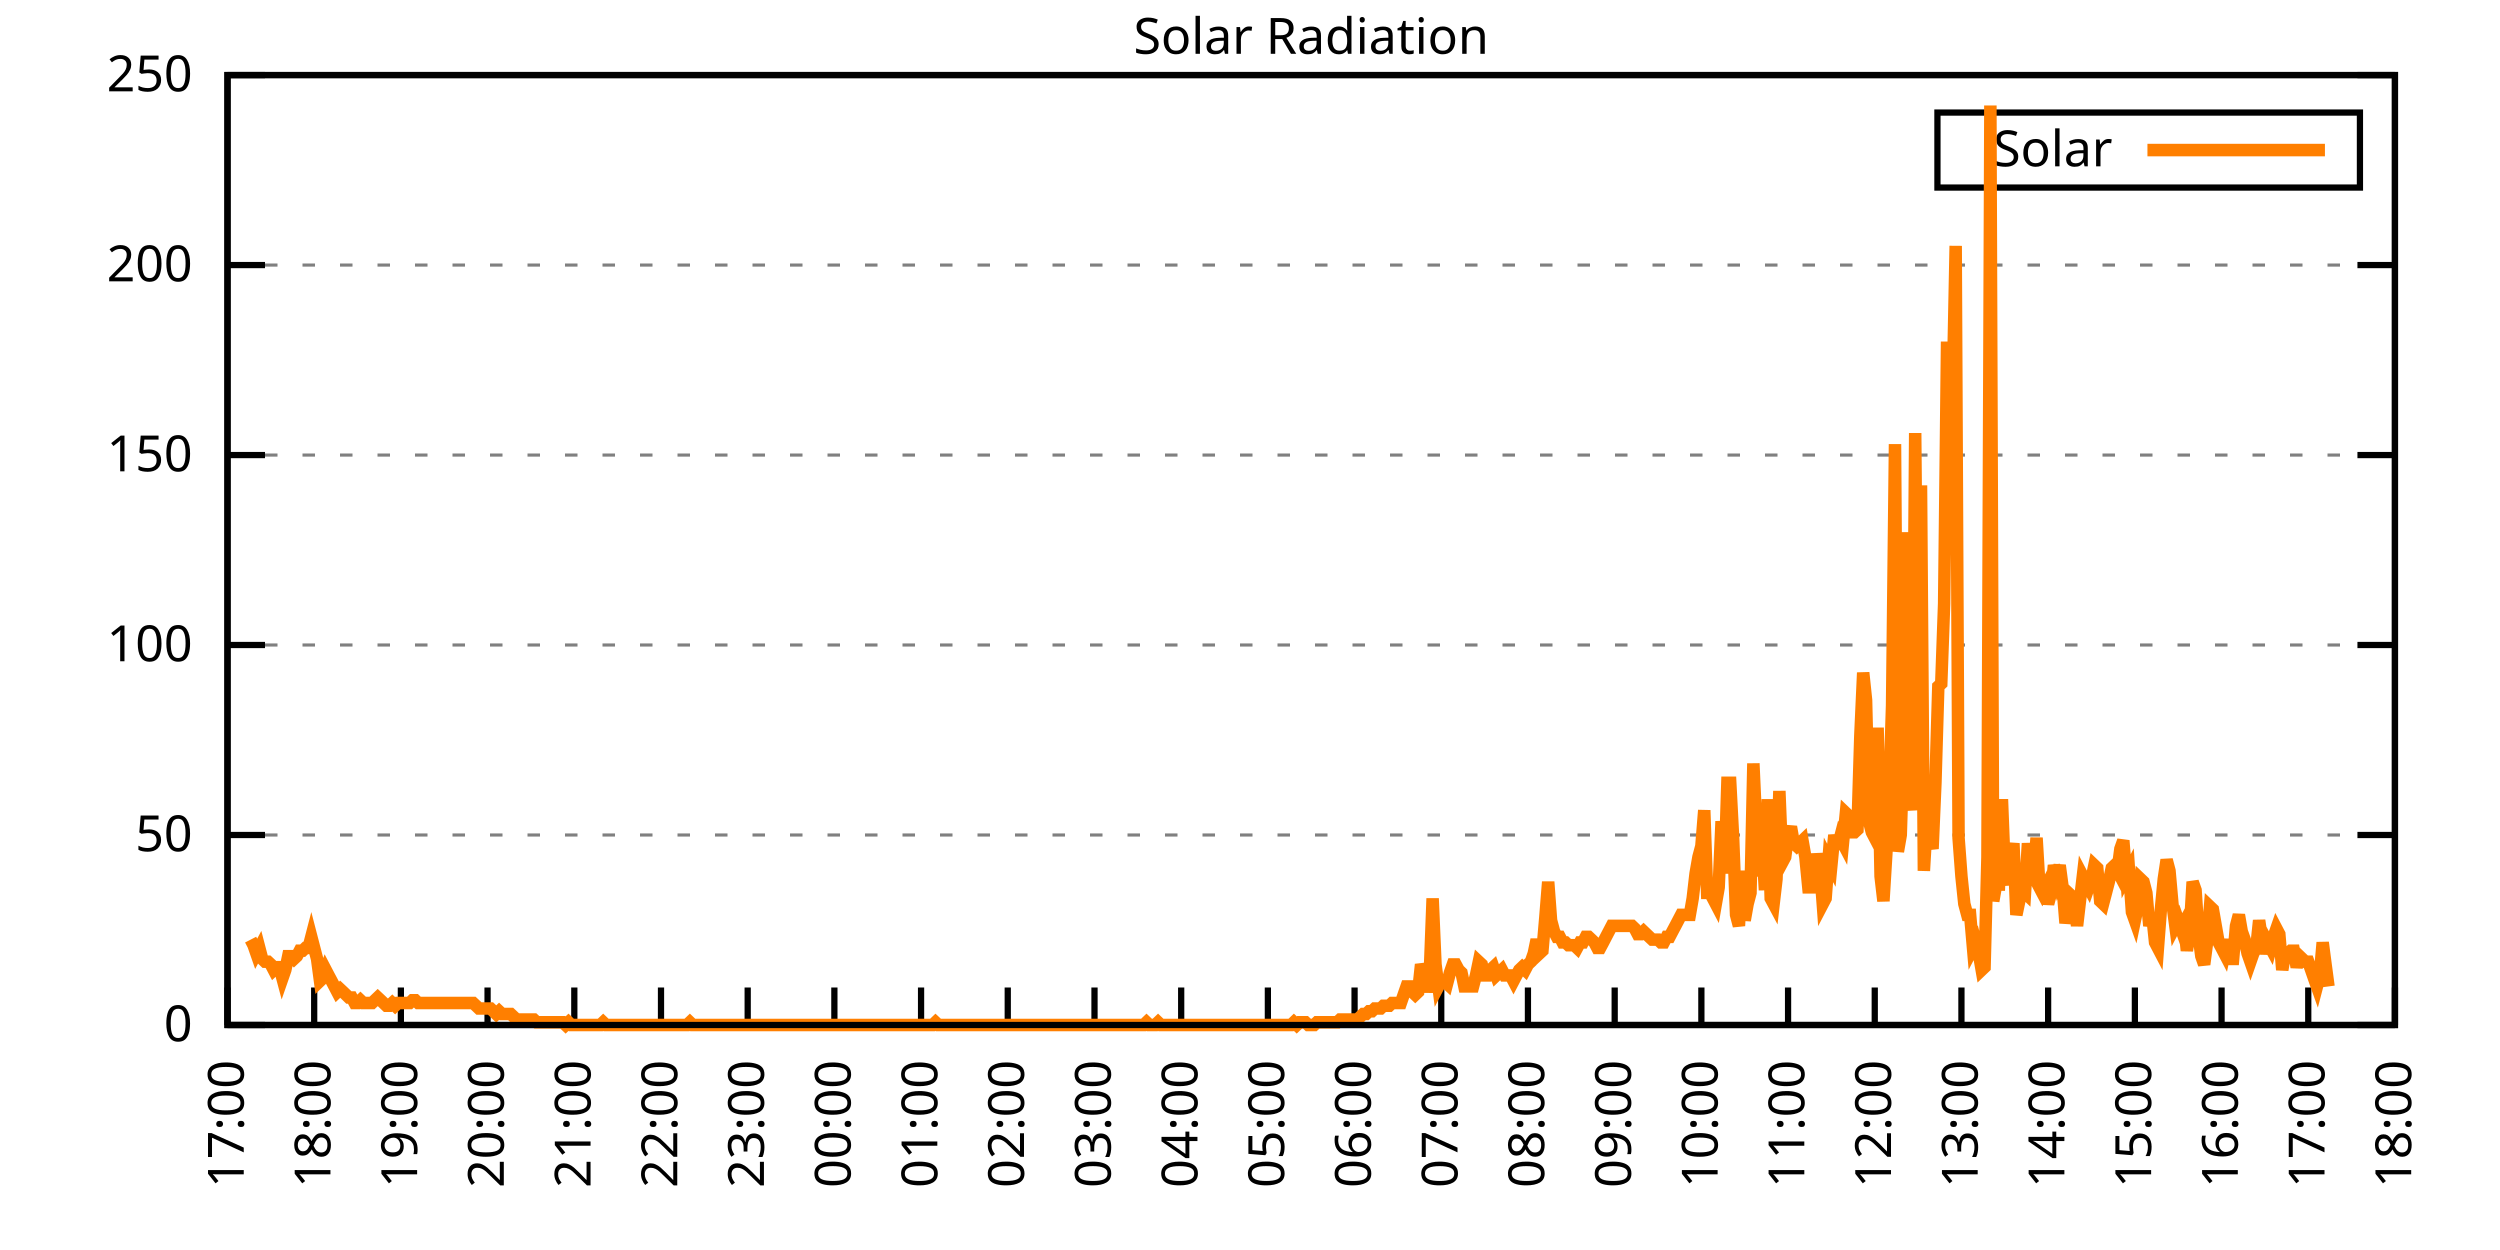
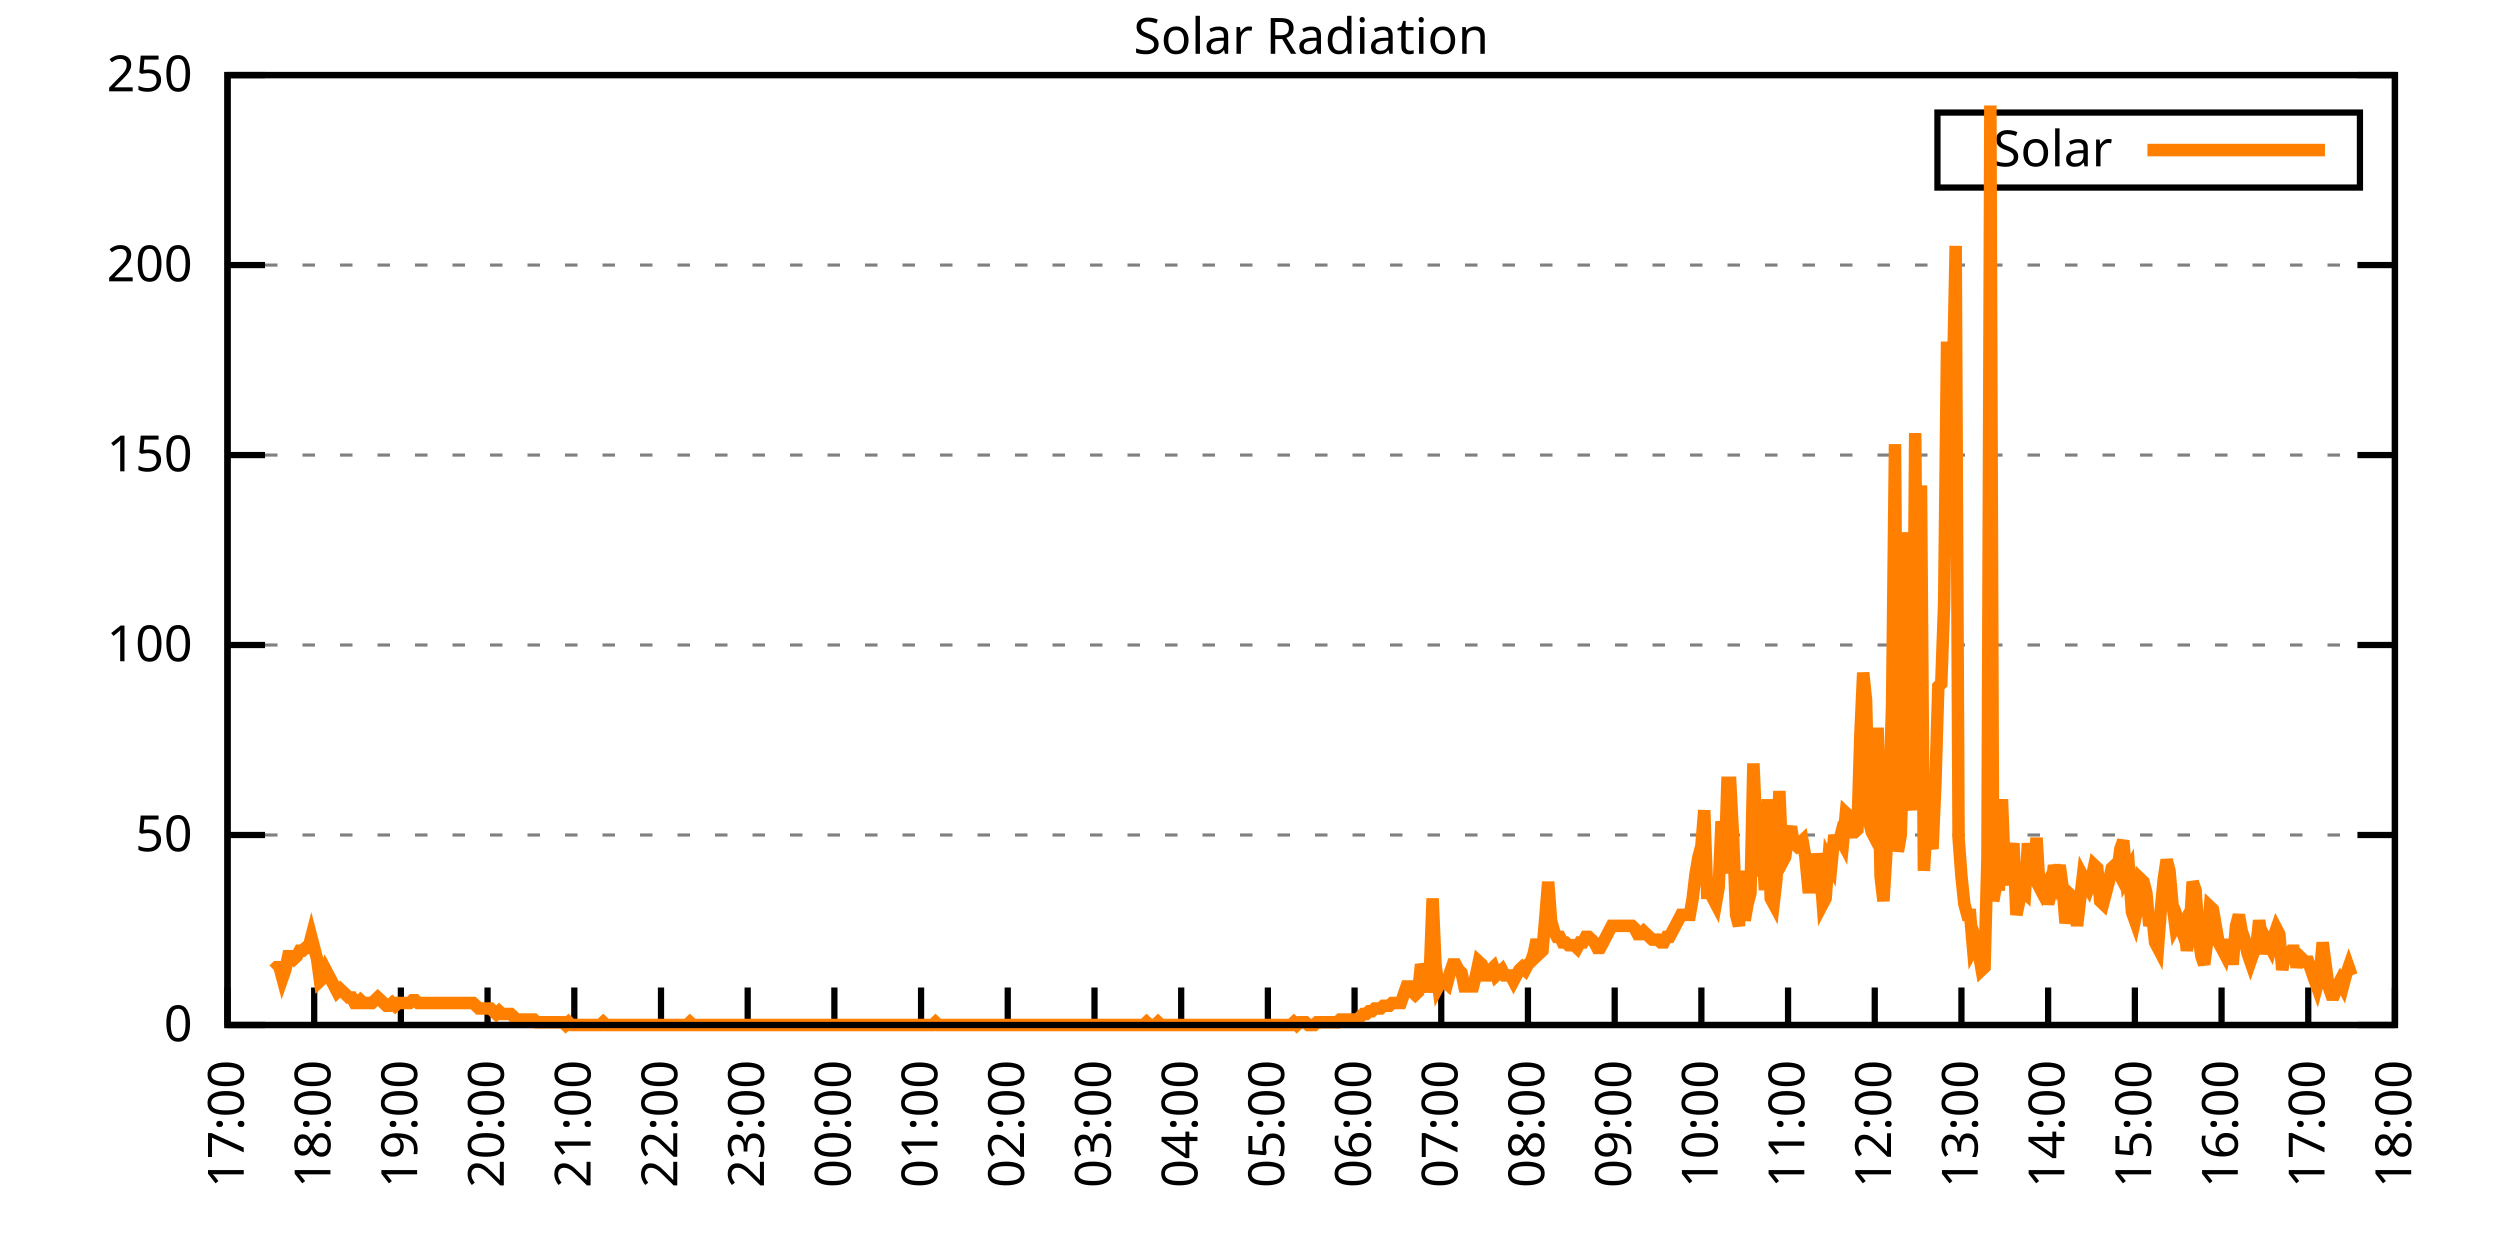
<svg xmlns="http://www.w3.org/2000/svg" xmlns:xlink="http://www.w3.org/1999/xlink" width="400" height="200" viewBox="0 0 400 200">
  <g id="gnuplot_canvas">
    <rect x="0" y="0" width="400" height="200" fill="none" />
    <defs>
      <circle id="gpDot" r="0.5" stroke-width="0.5" stroke="currentColor" />
      <path id="gpPt0" stroke-width="0.333" stroke="currentColor" d="M-1,0 h2 M0,-1 v2" />
      <path id="gpPt1" stroke-width="0.333" stroke="currentColor" d="M-1,-1 L1,1 M1,-1 L-1,1" />
      <path id="gpPt2" stroke-width="0.333" stroke="currentColor" d="M-1,0 L1,0 M0,-1 L0,1 M-1,-1 L1,1 M-1,1 L1,-1" />
      <rect id="gpPt3" stroke-width="0.333" stroke="currentColor" x="-1" y="-1" width="2" height="2" />
      <rect id="gpPt4" stroke-width="0.333" stroke="currentColor" fill="currentColor" x="-1" y="-1" width="2" height="2" />
      <circle id="gpPt5" stroke-width="0.333" stroke="currentColor" cx="0" cy="0" r="1" />
      <use xlink:href="#gpPt5" id="gpPt6" fill="currentColor" stroke="none" />
      <path id="gpPt7" stroke-width="0.333" stroke="currentColor" d="M0,-1.33 L-1.33,0.67 L1.33,0.67 z" />
      <use xlink:href="#gpPt7" id="gpPt8" fill="currentColor" stroke="none" />
      <use xlink:href="#gpPt7" id="gpPt9" stroke="currentColor" transform="rotate(180)" />
      <use xlink:href="#gpPt9" id="gpPt10" fill="currentColor" stroke="none" />
      <use xlink:href="#gpPt3" id="gpPt11" stroke="currentColor" transform="rotate(45)" />
      <use xlink:href="#gpPt11" id="gpPt12" fill="currentColor" stroke="none" />
      <path id="gpPt13" stroke-width="0.333" stroke="currentColor" d="M0,1.330 L1.265,0.411 L0.782,-1.067 L-0.782,-1.076 L-1.265,0.411 z" />
      <use xlink:href="#gpPt13" id="gpPt14" fill="currentColor" stroke="none" />
      <filter id="textbox" filterUnits="objectBoundingBox" x="0" y="0" height="1" width="1">
        <feFlood flood-color="white" flood-opacity="1" result="bgnd" />
        <feComposite in="SourceGraphic" in2="bgnd" operator="atop" />
      </filter>
      <filter id="greybox" filterUnits="objectBoundingBox" x="0" y="0" height="1" width="1">
        <feFlood flood-color="lightgrey" flood-opacity="1" result="grey" />
        <feComposite in="SourceGraphic" in2="grey" operator="atop" />
      </filter>
    </defs>
    <g fill="none" color="white" stroke="currentColor" stroke-width="1.00" stroke-linecap="butt" stroke-linejoin="miter">
</g>
    <g fill="none" color="black" stroke="currentColor" stroke-width="1.00" stroke-linecap="butt" stroke-linejoin="miter">
      <g stroke="none" shape-rendering="crispEdges">
        <polygon fill="rgb(255, 255, 255)" points="36.40,164.00 383.18,164.00 383.18,12.02 36.40,12.02 " />
      </g>
    </g>
    <g fill="none" color="black" stroke="currentColor" stroke-width="1.00" stroke-linecap="butt" stroke-linejoin="miter">
</g>
    <g fill="none" color="black" stroke="black" stroke-width="0.50" stroke-linecap="butt" stroke-linejoin="miter">
</g>
    <g fill="none" color="gray" stroke="currentColor" stroke-width="0.50" stroke-linecap="butt" stroke-linejoin="miter">
      <path stroke="gray" stroke-dasharray="2,4" class="gridline" d="M36.40,164.00 L383.19,164.00  " />
    </g>
    <g fill="none" color="gray" stroke="gray" stroke-width="1.00" stroke-linecap="butt" stroke-linejoin="miter">
</g>
    <g fill="none" color="black" stroke="currentColor" stroke-width="1.00" stroke-linecap="butt" stroke-linejoin="miter">
      <path stroke="black" d="M36.40,164.00 L42.40,164.00 M383.19,164.00 L377.19,164.00  " />
      <g transform="translate(30.80,166.60)" stroke="none" fill="black" font-family="Sans" font-size="8.00" text-anchor="end">
        <text>
          <tspan font-family="Sans"> 0</tspan>
        </text>
      </g>
    </g>
    <g fill="none" color="black" stroke="currentColor" stroke-width="1.00" stroke-linecap="butt" stroke-linejoin="miter">
</g>
    <g fill="none" color="black" stroke="black" stroke-width="0.50" stroke-linecap="butt" stroke-linejoin="miter">
</g>
    <g fill="none" color="gray" stroke="currentColor" stroke-width="0.50" stroke-linecap="butt" stroke-linejoin="miter">
      <path stroke="gray" stroke-dasharray="2,4" class="gridline" d="M36.40,133.60 L383.19,133.60  " />
    </g>
    <g fill="none" color="gray" stroke="gray" stroke-width="1.00" stroke-linecap="butt" stroke-linejoin="miter">
</g>
    <g fill="none" color="black" stroke="currentColor" stroke-width="1.00" stroke-linecap="butt" stroke-linejoin="miter">
      <path stroke="black" d="M36.40,133.60 L42.40,133.60 M383.19,133.60 L377.19,133.60  " />
      <g transform="translate(30.80,136.20)" stroke="none" fill="black" font-family="Sans" font-size="8.00" text-anchor="end">
        <text>
          <tspan font-family="Sans"> 50</tspan>
        </text>
      </g>
    </g>
    <g fill="none" color="black" stroke="currentColor" stroke-width="1.00" stroke-linecap="butt" stroke-linejoin="miter">
</g>
    <g fill="none" color="black" stroke="black" stroke-width="0.50" stroke-linecap="butt" stroke-linejoin="miter">
</g>
    <g fill="none" color="gray" stroke="currentColor" stroke-width="0.50" stroke-linecap="butt" stroke-linejoin="miter">
      <path stroke="gray" stroke-dasharray="2,4" class="gridline" d="M36.40,103.20 L383.19,103.20  " />
    </g>
    <g fill="none" color="gray" stroke="gray" stroke-width="1.00" stroke-linecap="butt" stroke-linejoin="miter">
</g>
    <g fill="none" color="black" stroke="currentColor" stroke-width="1.00" stroke-linecap="butt" stroke-linejoin="miter">
      <path stroke="black" d="M36.40,103.20 L42.40,103.20 M383.19,103.20 L377.19,103.20  " />
      <g transform="translate(30.80,105.80)" stroke="none" fill="black" font-family="Sans" font-size="8.00" text-anchor="end">
        <text>
          <tspan font-family="Sans"> 100</tspan>
        </text>
      </g>
    </g>
    <g fill="none" color="black" stroke="currentColor" stroke-width="1.00" stroke-linecap="butt" stroke-linejoin="miter">
</g>
    <g fill="none" color="black" stroke="black" stroke-width="0.50" stroke-linecap="butt" stroke-linejoin="miter">
</g>
    <g fill="none" color="gray" stroke="currentColor" stroke-width="0.50" stroke-linecap="butt" stroke-linejoin="miter">
      <path stroke="gray" stroke-dasharray="2,4" class="gridline" d="M36.40,72.81 L383.19,72.81  " />
    </g>
    <g fill="none" color="gray" stroke="gray" stroke-width="1.00" stroke-linecap="butt" stroke-linejoin="miter">
</g>
    <g fill="none" color="black" stroke="currentColor" stroke-width="1.00" stroke-linecap="butt" stroke-linejoin="miter">
      <path stroke="black" d="M36.40,72.81 L42.40,72.81 M383.19,72.81 L377.19,72.81  " />
      <g transform="translate(30.80,75.41)" stroke="none" fill="black" font-family="Sans" font-size="8.00" text-anchor="end">
        <text>
          <tspan font-family="Sans"> 150</tspan>
        </text>
      </g>
    </g>
    <g fill="none" color="black" stroke="currentColor" stroke-width="1.00" stroke-linecap="butt" stroke-linejoin="miter">
</g>
    <g fill="none" color="black" stroke="black" stroke-width="0.50" stroke-linecap="butt" stroke-linejoin="miter">
</g>
    <g fill="none" color="gray" stroke="currentColor" stroke-width="0.50" stroke-linecap="butt" stroke-linejoin="miter">
      <path stroke="gray" stroke-dasharray="2,4" class="gridline" d="M36.40,42.41 L383.19,42.41  " />
    </g>
    <g fill="none" color="gray" stroke="gray" stroke-width="1.00" stroke-linecap="butt" stroke-linejoin="miter">
</g>
    <g fill="none" color="black" stroke="currentColor" stroke-width="1.00" stroke-linecap="butt" stroke-linejoin="miter">
      <path stroke="black" d="M36.40,42.41 L42.40,42.41 M383.19,42.41 L377.19,42.41  " />
      <g transform="translate(30.80,45.01)" stroke="none" fill="black" font-family="Sans" font-size="8.00" text-anchor="end">
        <text>
          <tspan font-family="Sans"> 200</tspan>
        </text>
      </g>
    </g>
    <g fill="none" color="black" stroke="currentColor" stroke-width="1.00" stroke-linecap="butt" stroke-linejoin="miter">
</g>
    <g fill="none" color="black" stroke="black" stroke-width="0.50" stroke-linecap="butt" stroke-linejoin="miter">
</g>
    <g fill="none" color="gray" stroke="currentColor" stroke-width="0.50" stroke-linecap="butt" stroke-linejoin="miter">
      <path stroke="gray" stroke-dasharray="2,4" class="gridline" d="M36.40,12.01 L383.19,12.01  " />
    </g>
    <g fill="none" color="gray" stroke="gray" stroke-width="1.00" stroke-linecap="butt" stroke-linejoin="miter">
</g>
    <g fill="none" color="black" stroke="currentColor" stroke-width="1.00" stroke-linecap="butt" stroke-linejoin="miter">
      <path stroke="black" d="M36.40,12.01 L42.40,12.01 M383.19,12.01 L377.19,12.01  " />
      <g transform="translate(30.80,14.61)" stroke="none" fill="black" font-family="Sans" font-size="8.00" text-anchor="end">
        <text>
          <tspan font-family="Sans"> 250</tspan>
        </text>
      </g>
    </g>
    <g fill="none" color="black" stroke="currentColor" stroke-width="1.00" stroke-linecap="butt" stroke-linejoin="miter">
      <path stroke="black" d="M36.40,164.00 L36.40,158.00  " />
      <g transform="translate(39.00,169.60) rotate(270.00)" stroke="none" fill="black" font-family="Sans" font-size="8.00" text-anchor="end">
        <text>
          <tspan font-family="Sans">17:00</tspan>
        </text>
      </g>
    </g>
    <g fill="none" color="black" stroke="currentColor" stroke-width="1.00" stroke-linecap="butt" stroke-linejoin="miter">
      <path stroke="black" d="M50.27,164.00 L50.27,158.00  " />
      <g transform="translate(52.87,169.60) rotate(270.00)" stroke="none" fill="black" font-family="Sans" font-size="8.00" text-anchor="end">
        <text>
          <tspan font-family="Sans">18:00</tspan>
        </text>
      </g>
    </g>
    <g fill="none" color="black" stroke="currentColor" stroke-width="1.00" stroke-linecap="butt" stroke-linejoin="miter">
      <path stroke="black" d="M64.14,164.00 L64.14,158.00  " />
      <g transform="translate(66.74,169.60) rotate(270.00)" stroke="none" fill="black" font-family="Sans" font-size="8.00" text-anchor="end">
        <text>
          <tspan font-family="Sans">19:00</tspan>
        </text>
      </g>
    </g>
    <g fill="none" color="black" stroke="currentColor" stroke-width="1.00" stroke-linecap="butt" stroke-linejoin="miter">
      <path stroke="black" d="M78.01,164.00 L78.01,158.00  " />
      <g transform="translate(80.61,169.60) rotate(270.00)" stroke="none" fill="black" font-family="Sans" font-size="8.00" text-anchor="end">
        <text>
          <tspan font-family="Sans">20:00</tspan>
        </text>
      </g>
    </g>
    <g fill="none" color="black" stroke="currentColor" stroke-width="1.00" stroke-linecap="butt" stroke-linejoin="miter">
      <path stroke="black" d="M91.89,164.00 L91.89,158.00  " />
      <g transform="translate(94.49,169.60) rotate(270.00)" stroke="none" fill="black" font-family="Sans" font-size="8.00" text-anchor="end">
        <text>
          <tspan font-family="Sans">21:00</tspan>
        </text>
      </g>
    </g>
    <g fill="none" color="black" stroke="currentColor" stroke-width="1.00" stroke-linecap="butt" stroke-linejoin="miter">
      <path stroke="black" d="M105.76,164.00 L105.76,158.00  " />
      <g transform="translate(108.36,169.60) rotate(270.00)" stroke="none" fill="black" font-family="Sans" font-size="8.00" text-anchor="end">
        <text>
          <tspan font-family="Sans">22:00</tspan>
        </text>
      </g>
    </g>
    <g fill="none" color="black" stroke="currentColor" stroke-width="1.00" stroke-linecap="butt" stroke-linejoin="miter">
      <path stroke="black" d="M119.63,164.00 L119.63,158.00  " />
      <g transform="translate(122.23,169.60) rotate(270.00)" stroke="none" fill="black" font-family="Sans" font-size="8.00" text-anchor="end">
        <text>
          <tspan font-family="Sans">23:00</tspan>
        </text>
      </g>
    </g>
    <g fill="none" color="black" stroke="currentColor" stroke-width="1.00" stroke-linecap="butt" stroke-linejoin="miter">
      <path stroke="black" d="M133.50,164.00 L133.50,158.00  " />
      <g transform="translate(136.10,169.60) rotate(270.00)" stroke="none" fill="black" font-family="Sans" font-size="8.00" text-anchor="end">
        <text>
          <tspan font-family="Sans">00:00</tspan>
        </text>
      </g>
    </g>
    <g fill="none" color="black" stroke="currentColor" stroke-width="1.00" stroke-linecap="butt" stroke-linejoin="miter">
      <path stroke="black" d="M147.37,164.00 L147.37,158.00  " />
      <g transform="translate(149.97,169.60) rotate(270.00)" stroke="none" fill="black" font-family="Sans" font-size="8.00" text-anchor="end">
        <text>
          <tspan font-family="Sans">01:00</tspan>
        </text>
      </g>
    </g>
    <g fill="none" color="black" stroke="currentColor" stroke-width="1.00" stroke-linecap="butt" stroke-linejoin="miter">
      <path stroke="black" d="M161.24,164.00 L161.24,158.00  " />
      <g transform="translate(163.84,169.60) rotate(270.00)" stroke="none" fill="black" font-family="Sans" font-size="8.00" text-anchor="end">
        <text>
          <tspan font-family="Sans">02:00</tspan>
        </text>
      </g>
    </g>
    <g fill="none" color="black" stroke="currentColor" stroke-width="1.00" stroke-linecap="butt" stroke-linejoin="miter">
      <path stroke="black" d="M175.12,164.00 L175.12,158.00  " />
      <g transform="translate(177.72,169.60) rotate(270.00)" stroke="none" fill="black" font-family="Sans" font-size="8.00" text-anchor="end">
        <text>
          <tspan font-family="Sans">03:00</tspan>
        </text>
      </g>
    </g>
    <g fill="none" color="black" stroke="currentColor" stroke-width="1.00" stroke-linecap="butt" stroke-linejoin="miter">
      <path stroke="black" d="M188.99,164.00 L188.99,158.00  " />
      <g transform="translate(191.59,169.60) rotate(270.00)" stroke="none" fill="black" font-family="Sans" font-size="8.00" text-anchor="end">
        <text>
          <tspan font-family="Sans">04:00</tspan>
        </text>
      </g>
    </g>
    <g fill="none" color="black" stroke="currentColor" stroke-width="1.00" stroke-linecap="butt" stroke-linejoin="miter">
      <path stroke="black" d="M202.86,164.00 L202.86,158.00  " />
      <g transform="translate(205.46,169.60) rotate(270.00)" stroke="none" fill="black" font-family="Sans" font-size="8.00" text-anchor="end">
        <text>
          <tspan font-family="Sans">05:00</tspan>
        </text>
      </g>
    </g>
    <g fill="none" color="black" stroke="currentColor" stroke-width="1.00" stroke-linecap="butt" stroke-linejoin="miter">
      <path stroke="black" d="M216.73,164.00 L216.73,158.00  " />
      <g transform="translate(219.33,169.60) rotate(270.00)" stroke="none" fill="black" font-family="Sans" font-size="8.00" text-anchor="end">
        <text>
          <tspan font-family="Sans">06:00</tspan>
        </text>
      </g>
    </g>
    <g fill="none" color="black" stroke="currentColor" stroke-width="1.00" stroke-linecap="butt" stroke-linejoin="miter">
      <path stroke="black" d="M230.60,164.00 L230.60,158.00  " />
      <g transform="translate(233.20,169.60) rotate(270.00)" stroke="none" fill="black" font-family="Sans" font-size="8.00" text-anchor="end">
        <text>
          <tspan font-family="Sans">07:00</tspan>
        </text>
      </g>
    </g>
    <g fill="none" color="black" stroke="currentColor" stroke-width="1.00" stroke-linecap="butt" stroke-linejoin="miter">
      <path stroke="black" d="M244.47,164.00 L244.47,158.00  " />
      <g transform="translate(247.07,169.60) rotate(270.00)" stroke="none" fill="black" font-family="Sans" font-size="8.00" text-anchor="end">
        <text>
          <tspan font-family="Sans">08:00</tspan>
        </text>
      </g>
    </g>
    <g fill="none" color="black" stroke="currentColor" stroke-width="1.00" stroke-linecap="butt" stroke-linejoin="miter">
      <path stroke="black" d="M258.35,164.00 L258.35,158.00  " />
      <g transform="translate(260.95,169.60) rotate(270.00)" stroke="none" fill="black" font-family="Sans" font-size="8.00" text-anchor="end">
        <text>
          <tspan font-family="Sans">09:00</tspan>
        </text>
      </g>
    </g>
    <g fill="none" color="black" stroke="currentColor" stroke-width="1.00" stroke-linecap="butt" stroke-linejoin="miter">
      <path stroke="black" d="M272.22,164.00 L272.22,158.00  " />
      <g transform="translate(274.82,169.60) rotate(270.00)" stroke="none" fill="black" font-family="Sans" font-size="8.00" text-anchor="end">
        <text>
          <tspan font-family="Sans">10:00</tspan>
        </text>
      </g>
    </g>
    <g fill="none" color="black" stroke="currentColor" stroke-width="1.00" stroke-linecap="butt" stroke-linejoin="miter">
      <path stroke="black" d="M286.09,164.00 L286.09,158.00  " />
      <g transform="translate(288.69,169.60) rotate(270.00)" stroke="none" fill="black" font-family="Sans" font-size="8.00" text-anchor="end">
        <text>
          <tspan font-family="Sans">11:00</tspan>
        </text>
      </g>
    </g>
    <g fill="none" color="black" stroke="currentColor" stroke-width="1.00" stroke-linecap="butt" stroke-linejoin="miter">
      <path stroke="black" d="M299.96,164.00 L299.96,158.00  " />
      <g transform="translate(302.56,169.60) rotate(270.00)" stroke="none" fill="black" font-family="Sans" font-size="8.00" text-anchor="end">
        <text>
          <tspan font-family="Sans">12:00</tspan>
        </text>
      </g>
    </g>
    <g fill="none" color="black" stroke="currentColor" stroke-width="1.00" stroke-linecap="butt" stroke-linejoin="miter">
      <path stroke="black" d="M313.83,164.00 L313.83,158.00  " />
      <g transform="translate(316.43,169.60) rotate(270.00)" stroke="none" fill="black" font-family="Sans" font-size="8.00" text-anchor="end">
        <text>
          <tspan font-family="Sans">13:00</tspan>
        </text>
      </g>
    </g>
    <g fill="none" color="black" stroke="currentColor" stroke-width="1.00" stroke-linecap="butt" stroke-linejoin="miter">
      <path stroke="black" d="M327.70,164.00 L327.70,158.00  " />
      <g transform="translate(330.30,169.60) rotate(270.00)" stroke="none" fill="black" font-family="Sans" font-size="8.00" text-anchor="end">
        <text>
          <tspan font-family="Sans">14:00</tspan>
        </text>
      </g>
    </g>
    <g fill="none" color="black" stroke="currentColor" stroke-width="1.00" stroke-linecap="butt" stroke-linejoin="miter">
      <path stroke="black" d="M341.58,164.00 L341.58,158.00  " />
      <g transform="translate(344.18,169.60) rotate(270.00)" stroke="none" fill="black" font-family="Sans" font-size="8.00" text-anchor="end">
        <text>
          <tspan font-family="Sans">15:00</tspan>
        </text>
      </g>
    </g>
    <g fill="none" color="black" stroke="currentColor" stroke-width="1.00" stroke-linecap="butt" stroke-linejoin="miter">
      <path stroke="black" d="M355.45,164.00 L355.45,158.00  " />
      <g transform="translate(358.05,169.60) rotate(270.00)" stroke="none" fill="black" font-family="Sans" font-size="8.00" text-anchor="end">
        <text>
          <tspan font-family="Sans">16:00</tspan>
        </text>
      </g>
    </g>
    <g fill="none" color="black" stroke="currentColor" stroke-width="1.00" stroke-linecap="butt" stroke-linejoin="miter">
      <path stroke="black" d="M369.32,164.00 L369.32,158.00  " />
      <g transform="translate(371.92,169.60) rotate(270.00)" stroke="none" fill="black" font-family="Sans" font-size="8.00" text-anchor="end">
        <text>
          <tspan font-family="Sans">17:00</tspan>
        </text>
      </g>
    </g>
    <g fill="none" color="black" stroke="currentColor" stroke-width="1.00" stroke-linecap="butt" stroke-linejoin="miter">
      <path stroke="black" d="M383.19,164.00 L383.19,158.00  " />
      <g transform="translate(385.79,169.60) rotate(270.00)" stroke="none" fill="black" font-family="Sans" font-size="8.00" text-anchor="end">
        <text>
          <tspan font-family="Sans">18:00</tspan>
        </text>
      </g>
    </g>
    <g fill="none" color="black" stroke="currentColor" stroke-width="1.00" stroke-linecap="butt" stroke-linejoin="miter">
</g>
    <g fill="none" color="black" stroke="currentColor" stroke-width="1.00" stroke-linecap="butt" stroke-linejoin="miter">
      <path stroke="black" d="M36.40,12.01 L36.40,164.00 L383.19,164.00 L383.19,12.01 L36.40,12.01 Z  " />
    </g>
    <g fill="none" color="black" stroke="currentColor" stroke-width="1.00" stroke-linecap="butt" stroke-linejoin="miter">
</g>
    <g fill="none" color="black" stroke="currentColor" stroke-width="1.00" stroke-linecap="butt" stroke-linejoin="miter">
      <path stroke="black" d="M309.99,30.01 L309.99,18.01 L377.59,18.01 L377.59,30.01 L309.99,30.01 Z  " />
    </g>
    <g id="Solar_Radiation_plot_1">
      <g fill="none" color="white" stroke="black" stroke-width="2.00" stroke-linecap="butt" stroke-linejoin="miter">
</g>
      <g fill="none" color="black" stroke="currentColor" stroke-width="2.00" stroke-linecap="butt" stroke-linejoin="miter">
        <g transform="translate(337.99,26.61)" stroke="none" fill="black" font-family="Sans" font-size="8.00" text-anchor="end">
          <text>
            <tspan font-family="Sans">Solar</tspan>
          </text>
        </g>
      </g>
      <g fill="none" color="black" stroke="currentColor" stroke-width="2.00" stroke-linecap="butt" stroke-linejoin="miter">
-         <path stroke="rgb(255, 127,   0)" d="M343.59,24.01 L371.99,24.01 M40.10,150.34 L40.56,151.23 L41.02,152.55 L41.49,151.67 L41.95,153.43 L42.41,153.87   L42.87,153.87 L43.34,154.31 L43.80,155.19 L44.26,154.75 L44.72,154.75 L45.19,156.51 L45.65,155.19 L46.11,152.99   L46.57,152.99 L47.03,153.43 L47.50,152.99 L47.96,152.11 L48.42,152.11 L48.88,151.67 L49.35,151.67 L49.81,149.90   L50.27,151.67 L50.73,153.43 L51.20,156.95 L51.66,156.51 L52.12,155.19 L52.58,156.07 L53.05,156.95 L53.51,157.83   L53.97,158.71 L54.43,158.27 L54.90,158.71 L55.36,159.15 L55.82,159.60 L56.28,159.60 L56.75,160.48 L57.21,160.48   L57.67,160.04 L58.13,160.48 L58.59,160.48 L59.06,160.48 L59.52,160.48 L59.98,160.04 L60.44,159.60 L60.91,160.04   L61.37,160.48 L61.83,160.92 L62.29,160.92 L62.76,160.48 L63.22,160.92 L63.68,160.48 L64.14,160.48 L64.61,160.48   L65.07,160.48 L65.53,160.48 L65.99,160.04 L66.46,160.04 L66.92,160.48 L67.38,160.48 L67.84,160.48 L68.30,160.48   L68.77,160.48 L69.23,160.48 L69.69,160.48 L70.15,160.48 L70.62,160.48 L71.08,160.48 L71.54,160.48 L72.00,160.48   L72.47,160.48 L72.93,160.48 L73.39,160.48 L73.85,160.48 L74.32,160.48 L74.78,160.48 L75.24,160.48 L75.70,160.48   L76.17,160.92 L76.63,161.36 L77.09,161.36 L77.55,161.36 L78.01,161.36 L78.48,161.36 L78.94,161.80 L79.40,162.24   L79.86,161.80 L80.33,162.24 L80.79,162.24 L81.25,162.24 L81.71,162.24 L82.18,162.68 L82.64,163.12 L83.10,163.12   L83.56,163.12 L84.03,163.12 L84.49,163.12 L84.95,163.12 L85.41,163.12 L85.88,163.56 L86.34,163.56 L86.80,163.56   L87.26,163.56 L87.72,163.56 L88.19,163.56 L88.65,163.56 L89.11,163.56 L89.57,163.56 L90.04,163.56 L90.50,164.00   L90.96,163.56 L91.42,164.00 L91.89,164.00 L92.35,164.00 L92.81,164.00 L93.27,164.00 L93.74,164.00 L94.20,164.00   L94.66,164.00 L95.12,164.00 L95.59,164.00 L96.05,164.00 L96.51,163.56 L96.97,164.00 L97.44,164.00 L97.90,164.00   L98.36,164.00 L98.82,164.00 L99.28,164.00 L99.75,164.00 L100.21,164.00 L100.67,164.00 L101.13,164.00 L101.60,164.00   L102.06,164.00 L102.52,164.00 L102.98,164.00 L103.45,164.00 L103.91,164.00 L104.37,164.00 L104.83,164.00 L105.30,164.00   L105.76,164.00 L106.22,164.00 L106.68,164.00 L107.15,164.00 L107.61,164.00 L108.07,164.00 L108.53,164.00 L108.99,164.00   L109.46,164.00 L109.92,164.00 L110.38,163.56 L110.84,164.00 L111.31,164.00 L111.77,164.00 L112.23,164.00 L112.69,164.00   L113.16,164.00 L113.62,164.00 L114.08,164.00 L114.54,164.00 L115.01,164.00 L115.47,164.00 L115.93,164.00 L116.39,164.00   L116.86,164.00 L117.32,164.00 L117.78,164.00 L118.24,164.00 L118.70,164.00 L119.17,164.00 L119.63,164.00 L120.09,164.00   L120.55,164.00 L121.02,164.00 L121.48,164.00 L121.94,164.00 L122.40,164.00 L122.87,164.00 L123.33,164.00 L123.79,164.00   L124.25,164.00 L124.72,164.00 L125.18,164.00 L125.64,164.00 L126.10,164.00 L126.57,164.00 L127.03,164.00 L127.49,164.00   L127.95,164.00 L128.41,164.00 L128.88,164.00 L129.34,164.00 L129.80,164.00 L130.26,164.00 L130.73,164.00 L131.19,164.00   L131.65,164.00 L132.11,164.00 L132.58,164.00 L133.04,164.00 L133.50,164.00 L133.96,164.00 L134.43,164.00 L134.89,164.00   L135.35,164.00 L135.81,164.00 L136.28,164.00 L136.74,164.00 L137.20,164.00 L137.66,164.00 L138.13,164.00 L138.59,164.00   L139.05,164.00 L139.51,164.00 L139.97,164.00 L140.44,164.00 L140.90,164.00 L141.36,164.00 L141.82,164.00 L142.29,164.00   L142.75,164.00 L143.21,164.00 L143.67,164.00 L144.14,164.00 L144.60,164.00 L145.06,164.00 L145.52,164.00 L145.99,164.00   L146.45,164.00 L146.91,164.00 L147.37,164.00 L147.84,164.00 L148.30,164.00 L148.76,164.00 L149.22,164.00 L149.68,163.56   L150.15,164.00 L150.61,164.00 L151.07,164.00 L151.53,164.00 L152.00,164.00 L152.46,164.00 L152.92,164.00 L153.38,164.00   L153.85,164.00 L154.31,164.00 L154.77,164.00 L155.23,164.00 L155.70,164.00 L156.16,164.00 L156.62,164.00 L157.08,164.00   L157.55,164.00 L158.01,164.00 L158.47,164.00 L158.93,164.00 L159.39,164.00 L159.86,164.00 L160.32,164.00 L160.78,164.00   L161.24,164.00 L161.71,164.00 L162.17,164.00 L162.63,164.00 L163.09,164.00 L163.56,164.00 L164.02,164.00 L164.48,164.00   L164.94,164.00 L165.41,164.00 L165.87,164.00 L166.33,164.00 L166.79,164.00 L167.26,164.00 L167.72,164.00 L168.18,164.00   L168.64,164.00 L169.10,164.00 L169.57,164.00 L170.03,164.00 L170.49,164.00 L170.95,164.00 L171.42,164.00 L171.88,164.00   L172.34,164.00 L172.80,164.00 L173.27,164.00 L173.73,164.00 L174.19,164.00 L174.65,164.00 L175.12,164.00 L175.58,164.00   L176.04,164.00 L176.50,164.00 L176.97,164.00 L177.43,164.00 L177.89,164.00 L178.35,164.00 L178.82,164.00 L179.28,164.00   L179.74,164.00 L180.20,164.00 L180.66,164.00 L181.13,164.00 L181.59,164.00 L182.05,164.00 L182.51,164.00 L182.98,164.00   L183.44,163.56 L183.90,164.00 L184.36,164.00 L184.83,164.00 L185.29,163.56 L185.75,164.00 L186.21,164.00 L186.68,164.00   L187.14,164.00 L187.60,164.00 L188.06,164.00 L188.53,164.00 L188.99,164.00 L189.45,164.00 L189.91,164.00 L190.37,164.00   L190.84,164.00 L191.30,164.00 L191.76,164.00 L192.22,164.00 L192.69,164.00 L193.15,164.00 L193.61,164.00 L194.07,164.00   L194.54,164.00 L195.00,164.00 L195.46,164.00 L195.92,164.00 L196.39,164.00 L196.85,164.00 L197.31,164.00 L197.77,164.00   L198.24,164.00 L198.70,164.00 L199.16,164.00 L199.62,164.00 L200.08,164.00 L200.55,164.00 L201.01,164.00 L201.47,164.00   L201.93,164.00 L202.40,164.00 L202.86,164.00 L203.32,164.00 L203.78,164.00 L204.25,164.00 L204.71,164.00 L205.17,164.00   L205.63,164.00 L206.10,164.00 L206.56,164.00 L207.02,163.56 L207.48,164.00 L207.95,163.56 L208.41,163.56 L208.87,163.56   L209.33,164.00 L209.80,164.00 L210.26,164.00 L210.72,163.56 L211.18,163.56 L211.64,163.56 L212.11,163.56 L212.57,163.56   L213.03,163.56 L213.49,163.56 L213.96,163.56 L214.42,163.12 L214.88,163.12 L215.34,163.12 L215.81,163.12 L216.27,163.12   L216.73,163.12 L217.19,163.12 L217.66,162.68 L218.12,162.24 L218.58,162.24 L219.04,161.80 L219.51,161.80 L219.97,161.36   L220.43,161.36 L220.89,161.36 L221.35,160.92 L221.82,160.92 L222.28,160.92 L222.74,160.48 L223.20,160.48 L223.67,160.48   L224.13,160.48 L224.59,159.15 L225.05,157.83 L225.52,157.83 L225.98,158.71 L226.44,159.15 L226.90,158.71 L227.37,154.31   L227.83,155.63 L228.29,158.71 L228.75,156.07 L229.22,143.74 L229.68,154.31 L230.14,157.83 L230.60,156.95 L231.06,156.95   L231.53,157.39 L231.99,155.63 L232.45,154.31 L232.91,154.31 L233.38,155.19 L233.84,155.63 L234.30,157.83 L234.76,157.83   L235.23,157.83 L235.69,157.83 L236.15,156.07 L236.61,153.87 L237.08,154.31 L237.54,156.07 L238.00,156.07 L238.46,155.19   L238.93,154.75 L239.39,156.07 L239.85,155.63 L240.31,155.19 L240.77,156.07 L241.24,156.07 L241.70,156.07 L242.16,156.95   L242.62,156.07 L243.09,155.19 L243.55,154.75 L244.01,155.19 L244.47,154.31 L244.94,153.87 L245.40,152.55 L245.86,150.34   L246.32,152.55 L246.79,152.11 L247.25,146.82 L247.71,141.09 L248.17,147.26 L248.64,149.02 L249.10,149.90 L249.56,149.90   L250.02,150.79 L250.49,150.79 L250.95,151.23 L251.41,151.23 L251.87,151.23 L252.33,151.67 L252.80,150.79 L253.26,150.79   L253.72,149.90 L254.18,149.90 L254.65,150.34 L255.11,150.79 L255.57,151.67 L256.03,151.67 L256.50,150.79 L256.96,149.90   L257.42,149.02 L257.88,148.14 L258.35,148.14 L258.81,148.14 L259.27,148.14 L259.73,148.14 L260.20,148.14 L260.66,148.14   L261.12,148.14 L261.58,148.58 L262.04,149.46 L262.51,149.46 L262.97,149.02 L263.43,149.46 L263.89,149.90 L264.36,150.34   L264.82,150.34 L265.28,150.34 L265.74,150.79 L266.21,150.79 L266.67,149.90 L267.13,149.90 L267.59,149.02 L268.06,148.14   L268.52,147.26 L268.98,146.38 L269.44,146.38 L269.91,146.38 L270.37,146.38 L270.83,143.74 L271.29,139.77 L271.75,137.13   L272.22,135.37 L272.68,129.64 L273.14,142.86 L273.60,142.86 L274.07,143.74 L274.53,144.62 L274.99,141.98 L275.45,131.40   L275.92,139.77 L276.38,125.24 L276.84,125.24 L277.30,134.05 L277.77,146.38 L278.23,148.14 L278.69,139.33 L279.15,147.26   L279.62,144.62 L280.08,142.86 L280.54,122.15 L281.00,132.28 L281.46,140.21 L281.93,134.49 L282.39,142.42 L282.85,127.88   L283.31,143.74 L283.78,144.62 L284.24,140.65 L284.70,126.56 L285.16,138.01 L285.63,137.13 L286.09,133.61 L286.55,132.28   L287.01,134.93 L287.48,135.37 L287.94,134.93 L288.40,134.49 L288.86,137.13 L289.33,141.98 L289.79,141.98 L290.25,139.33   L290.71,136.69 L291.18,138.45 L291.64,144.62 L292.10,143.74 L292.56,137.57 L293.02,138.45 L293.49,133.61 L293.95,135.81   L294.41,134.05 L294.87,134.93 L295.34,130.08 L295.80,130.52 L296.26,133.17 L296.72,133.17 L297.19,132.73 L297.65,117.75   L298.11,107.62 L298.57,112.02 L299.04,131.40 L299.50,133.17 L299.96,134.05 L300.42,116.43 L300.89,140.21 L301.35,144.18   L301.81,136.69 L302.27,127.44 L302.73,112.90 L303.20,71.06 L303.66,136.25 L304.12,133.61 L304.58,119.07 L305.05,85.15   L305.51,125.68 L305.97,129.64 L306.43,69.29 L306.90,121.27 L307.36,77.66 L307.82,139.33 L308.28,131.40 L308.75,134.05   L309.21,135.81 L309.67,125.24 L310.13,109.82 L310.60,109.38 L311.06,96.61 L311.52,55.64 L311.98,55.64 L312.44,62.69   L312.91,39.34 L313.37,134.05 L313.83,140.21 L314.29,144.62 L314.76,146.38 L315.22,146.38 L315.68,151.67 L316.14,150.79   L316.61,152.55 L317.07,155.19 L317.53,154.75 L317.99,137.13 L318.46,16.88 L318.92,144.18 L319.38,141.54 L319.84,141.54   L320.31,127.88 L320.77,139.77 L321.23,141.54 L321.69,137.57 L322.15,134.93 L322.62,146.38 L323.08,144.18 L323.54,142.42   L324.00,142.86 L324.47,134.93 L324.93,139.33 L325.39,140.21 L325.85,134.05 L326.32,141.98 L326.78,142.86 L327.24,141.98   L327.70,144.62 L328.17,142.86 L328.63,138.45 L329.09,140.21 L329.55,138.45 L330.02,141.98 L330.48,147.70 L330.94,145.50   L331.40,143.30 L331.87,143.74 L332.33,148.14 L332.79,144.18 L333.25,140.21 L333.71,141.09 L334.18,141.98 L334.64,140.65   L335.10,138.45 L335.56,138.89 L336.03,144.18 L336.49,144.62 L336.95,142.86 L337.41,141.09 L337.88,138.89 L338.34,138.45   L338.80,139.33 L339.26,135.81 L339.73,134.49 L340.19,140.21 L340.65,139.33 L341.11,145.94 L341.58,147.26 L342.04,145.06   L342.50,140.65 L342.96,141.09 L343.42,142.86 L343.89,148.14 L344.35,146.38 L344.81,150.79 L345.27,151.67 L345.74,145.50   L346.20,140.65 L346.66,137.57 L347.12,139.33 L347.59,144.62 L348.05,148.14 L348.51,147.26 L348.97,148.58 L349.44,147.70   L349.90,152.11 L350.36,149.02 L350.82,141.09 L351.29,142.42 L351.75,149.46 L352.21,152.99 L352.67,154.31 L353.13,150.79   L353.60,145.06 L354.06,145.50 L354.52,148.14 L354.98,150.79 L355.45,151.67 L355.91,152.55 L356.37,150.34 L356.83,153.43   L357.30,153.43 L357.76,148.14 L358.22,146.38 L358.68,149.02 L359.15,150.34 L359.61,152.55 L360.07,153.87 L360.53,152.55   L361.00,151.67 L361.46,147.26 L361.92,150.34 L362.38,152.55 L362.84,150.79 L363.31,151.67 L363.77,149.90 L364.23,148.58   L364.69,149.46 L365.16,155.19 L365.62,152.55 L366.08,152.55 L366.54,152.11 L367.01,152.11 L367.47,154.75 L367.93,152.99   L368.39,153.43 L368.86,153.87 L369.32,153.87 L369.78,155.19 L370.24,156.51 L370.71,157.83 L371.17,156.07 L371.63,150.79   L372.09,154.31 L372.56,157.83  " />
+         <path stroke="rgb(255, 127,   0)" d="M343.59,24.01 L371.99,24.01 M43.80,155.19 L44.26,154.75 L44.72,154.75 L45.19,156.51 L45.65,155.19 L46.11,152.99   L46.57,152.99 L47.03,153.43 L47.50,152.99 L47.96,152.11 L48.42,152.11 L48.88,151.67 L49.35,151.67 L49.81,149.90   L50.27,151.67 L50.73,153.43 L51.20,156.95 L51.66,156.51 L52.12,155.19 L52.58,156.07 L53.05,156.95 L53.51,157.83   L53.97,158.71 L54.43,158.27 L54.90,158.71 L55.36,159.15 L55.82,159.60 L56.28,159.60 L56.75,160.48 L57.21,160.48   L57.67,160.04 L58.13,160.48 L58.59,160.48 L59.06,160.48 L59.52,160.48 L59.98,160.04 L60.44,159.60 L60.91,160.04   L61.37,160.48 L61.83,160.92 L62.29,160.92 L62.76,160.48 L63.22,160.92 L63.68,160.48 L64.14,160.48 L64.61,160.48   L65.07,160.48 L65.53,160.48 L65.99,160.04 L66.46,160.04 L66.92,160.48 L67.38,160.48 L67.84,160.48 L68.30,160.48   L68.77,160.48 L69.23,160.48 L69.69,160.48 L70.15,160.48 L70.62,160.48 L71.08,160.48 L71.54,160.48 L72.00,160.48   L72.47,160.48 L72.93,160.48 L73.39,160.48 L73.85,160.48 L74.32,160.48 L74.78,160.48 L75.24,160.48 L75.70,160.48   L76.17,160.92 L76.63,161.36 L77.09,161.36 L77.55,161.36 L78.01,161.36 L78.48,161.36 L78.94,161.80 L79.40,162.24   L79.86,161.80 L80.33,162.24 L80.79,162.24 L81.25,162.24 L81.71,162.24 L82.18,162.68 L82.64,163.12 L83.10,163.12   L83.56,163.12 L84.03,163.12 L84.49,163.12 L84.95,163.12 L85.41,163.12 L85.88,163.56 L86.34,163.56 L86.80,163.56   L87.26,163.56 L87.72,163.56 L88.19,163.56 L88.65,163.56 L89.11,163.56 L89.57,163.56 L90.04,163.56 L90.50,164.00   L90.96,163.56 L91.42,164.00 L91.89,164.00 L92.35,164.00 L92.81,164.00 L93.27,164.00 L93.74,164.00 L94.20,164.00   L94.66,164.00 L95.12,164.00 L95.59,164.00 L96.05,164.00 L96.51,163.56 L96.97,164.00 L97.44,164.00 L97.90,164.00   L98.36,164.00 L98.82,164.00 L99.28,164.00 L99.75,164.00 L100.21,164.00 L100.67,164.00 L101.13,164.00 L101.60,164.00   L102.06,164.00 L102.52,164.00 L102.98,164.00 L103.45,164.00 L103.91,164.00 L104.37,164.00 L104.83,164.00 L105.30,164.00   L105.76,164.00 L106.22,164.00 L106.68,164.00 L107.15,164.00 L107.61,164.00 L108.07,164.00 L108.53,164.00 L108.99,164.00   L109.46,164.00 L109.92,164.00 L110.38,163.56 L110.84,164.00 L111.31,164.00 L111.77,164.00 L112.23,164.00 L112.69,164.00   L113.16,164.00 L113.62,164.00 L114.08,164.00 L114.54,164.00 L115.01,164.00 L115.47,164.00 L115.93,164.00 L116.39,164.00   L116.86,164.00 L117.32,164.00 L117.78,164.00 L118.24,164.00 L118.70,164.00 L119.17,164.00 L119.63,164.00 L120.09,164.00   L120.55,164.00 L121.02,164.00 L121.48,164.00 L121.94,164.00 L122.40,164.00 L122.87,164.00 L123.33,164.00 L123.79,164.00   L124.25,164.00 L124.72,164.00 L125.18,164.00 L125.64,164.00 L126.10,164.00 L126.57,164.00 L127.03,164.00 L127.49,164.00   L127.95,164.00 L128.41,164.00 L128.88,164.00 L129.34,164.00 L129.80,164.00 L130.26,164.00 L130.73,164.00 L131.19,164.00   L131.65,164.00 L132.11,164.00 L132.58,164.00 L133.04,164.00 L133.50,164.00 L133.96,164.00 L134.43,164.00 L134.89,164.00   L135.35,164.00 L135.81,164.00 L136.28,164.00 L136.74,164.00 L137.20,164.00 L137.66,164.00 L138.13,164.00 L138.59,164.00   L139.05,164.00 L139.51,164.00 L139.97,164.00 L140.44,164.00 L140.90,164.00 L141.36,164.00 L141.82,164.00 L142.29,164.00   L142.75,164.00 L143.21,164.00 L143.67,164.00 L144.14,164.00 L144.60,164.00 L145.06,164.00 L145.52,164.00 L145.99,164.00   L146.45,164.00 L146.91,164.00 L147.37,164.00 L147.84,164.00 L148.30,164.00 L148.76,164.00 L149.22,164.00 L149.68,163.56   L150.15,164.00 L150.61,164.00 L151.07,164.00 L151.53,164.00 L152.00,164.00 L152.46,164.00 L152.92,164.00 L153.38,164.00   L153.85,164.00 L154.31,164.00 L154.77,164.00 L155.23,164.00 L155.70,164.00 L156.16,164.00 L156.62,164.00 L157.08,164.00   L157.55,164.00 L158.01,164.00 L158.47,164.00 L158.93,164.00 L159.39,164.00 L159.86,164.00 L160.32,164.00 L160.78,164.00   L161.24,164.00 L161.71,164.00 L162.17,164.00 L162.63,164.00 L163.09,164.00 L163.56,164.00 L164.02,164.00 L164.48,164.00   L164.94,164.00 L165.41,164.00 L165.87,164.00 L166.33,164.00 L166.79,164.00 L167.26,164.00 L167.72,164.00 L168.18,164.00   L168.64,164.00 L169.10,164.00 L169.57,164.00 L170.03,164.00 L170.49,164.00 L170.95,164.00 L171.42,164.00 L171.88,164.00   L172.34,164.00 L172.80,164.00 L173.27,164.00 L173.73,164.00 L174.19,164.00 L174.65,164.00 L175.12,164.00 L175.58,164.00   L176.04,164.00 L176.50,164.00 L176.97,164.00 L177.43,164.00 L177.89,164.00 L178.35,164.00 L178.82,164.00 L179.28,164.00   L179.74,164.00 L180.20,164.00 L180.66,164.00 L181.13,164.00 L181.59,164.00 L182.05,164.00 L182.51,164.00 L182.98,164.00   L183.44,163.56 L183.90,164.00 L184.36,164.00 L184.83,164.00 L185.29,163.56 L185.75,164.00 L186.21,164.00 L186.68,164.00   L187.14,164.00 L187.60,164.00 L188.06,164.00 L188.53,164.00 L188.99,164.00 L189.45,164.00 L189.91,164.00 L190.37,164.00   L190.84,164.00 L191.30,164.00 L191.76,164.00 L192.22,164.00 L192.69,164.00 L193.15,164.00 L193.61,164.00 L194.07,164.00   L194.54,164.00 L195.00,164.00 L195.46,164.00 L195.92,164.00 L196.39,164.00 L196.85,164.00 L197.31,164.00 L197.77,164.00   L198.24,164.00 L198.70,164.00 L199.16,164.00 L199.62,164.00 L200.08,164.00 L200.55,164.00 L201.01,164.00 L201.47,164.00   L201.93,164.00 L202.40,164.00 L202.86,164.00 L203.32,164.00 L203.78,164.00 L204.25,164.00 L204.71,164.00 L205.17,164.00   L205.63,164.00 L206.10,164.00 L206.56,164.00 L207.02,163.56 L207.48,164.00 L207.95,163.56 L208.41,163.56 L208.87,163.56   L209.33,164.00 L209.80,164.00 L210.26,164.00 L210.72,163.56 L211.18,163.56 L211.64,163.56 L212.11,163.56 L212.57,163.56   L213.03,163.56 L213.49,163.56 L213.96,163.56 L214.42,163.12 L214.88,163.12 L215.34,163.12 L215.81,163.12 L216.27,163.12   L216.73,163.12 L217.19,163.12 L217.66,162.68 L218.12,162.24 L218.58,162.24 L219.04,161.80 L219.51,161.80 L219.97,161.36   L220.43,161.36 L220.89,161.36 L221.35,160.92 L221.82,160.92 L222.28,160.92 L222.74,160.48 L223.20,160.48 L223.67,160.48   L224.13,160.48 L224.59,159.15 L225.05,157.83 L225.52,157.83 L225.98,158.71 L226.44,159.15 L226.90,158.71 L227.37,154.31   L227.83,155.63 L228.29,158.71 L228.75,156.07 L229.22,143.74 L229.68,154.31 L230.14,157.83 L230.60,156.95 L231.06,156.95   L231.53,157.39 L231.99,155.63 L232.45,154.31 L232.91,154.31 L233.38,155.19 L233.84,155.63 L234.30,157.83 L234.76,157.83   L235.23,157.83 L235.69,157.83 L236.15,156.07 L236.61,153.87 L237.08,154.31 L237.54,156.07 L238.00,156.07 L238.46,155.19   L238.93,154.75 L239.39,156.07 L239.85,155.63 L240.31,155.19 L240.77,156.07 L241.24,156.07 L241.70,156.07 L242.16,156.95   L242.62,156.07 L243.09,155.19 L243.55,154.75 L244.01,155.19 L244.47,154.31 L244.94,153.87 L245.40,152.55 L245.86,150.34   L246.32,152.55 L246.79,152.11 L247.25,146.82 L247.71,141.09 L248.17,147.26 L248.64,149.02 L249.10,149.90 L249.56,149.90   L250.02,150.79 L250.49,150.79 L250.95,151.23 L251.41,151.23 L251.87,151.23 L252.33,151.67 L252.80,150.79 L253.26,150.79   L253.72,149.90 L254.18,149.90 L254.65,150.34 L255.11,150.79 L255.57,151.67 L256.03,151.67 L256.50,150.79 L256.96,149.90   L257.42,149.02 L257.88,148.14 L258.35,148.14 L258.81,148.14 L259.27,148.14 L259.73,148.14 L260.20,148.14 L260.66,148.14   L261.12,148.14 L261.58,148.58 L262.04,149.46 L262.51,149.46 L262.97,149.02 L263.43,149.46 L263.89,149.90 L264.36,150.34   L264.82,150.34 L265.28,150.34 L265.74,150.79 L266.21,150.79 L266.67,149.90 L267.13,149.90 L267.59,149.02 L268.06,148.14   L268.52,147.26 L268.98,146.38 L269.44,146.38 L269.91,146.38 L270.37,146.38 L270.83,143.74 L271.29,139.77 L271.75,137.13   L272.22,135.37 L272.68,129.64 L273.14,142.86 L273.60,142.86 L274.07,143.74 L274.53,144.62 L274.99,141.98 L275.45,131.40   L275.92,139.77 L276.38,125.24 L276.84,125.24 L277.30,134.05 L277.77,146.38 L278.23,148.14 L278.69,139.33 L279.15,147.26   L279.62,144.62 L280.08,142.86 L280.54,122.15 L281.00,132.28 L281.46,140.21 L281.93,134.49 L282.39,142.42 L282.85,127.88   L283.31,143.74 L283.78,144.62 L284.24,140.65 L284.70,126.56 L285.16,138.01 L285.63,137.13 L286.09,133.61 L286.55,132.28   L287.01,134.93 L287.48,135.37 L287.94,134.93 L288.40,134.49 L288.86,137.13 L289.33,141.98 L289.79,141.98 L290.25,139.33   L290.71,136.69 L291.18,138.45 L291.64,144.62 L292.10,143.74 L292.56,137.57 L293.02,138.45 L293.49,133.61 L293.95,135.81   L294.41,134.05 L294.87,134.93 L295.34,130.08 L295.80,130.52 L296.26,133.17 L296.72,133.17 L297.19,132.73 L297.65,117.75   L298.11,107.62 L298.57,112.02 L299.04,131.40 L299.50,133.17 L299.96,134.05 L300.42,116.43 L300.89,140.21 L301.35,144.18   L301.81,136.69 L302.27,127.44 L302.73,112.90 L303.20,71.06 L303.66,136.25 L304.12,133.61 L304.58,119.07 L305.05,85.15   L305.51,125.68 L305.97,129.64 L306.43,69.29 L306.90,121.27 L307.36,77.66 L307.82,139.33 L308.28,131.40 L308.75,134.05   L309.21,135.81 L309.67,125.24 L310.13,109.82 L310.60,109.38 L311.06,96.61 L311.52,55.64 L311.98,55.64 L312.44,62.69   L312.91,39.34 L313.37,134.05 L313.83,140.21 L314.29,144.62 L314.76,146.38 L315.22,146.38 L315.68,151.67 L316.14,150.79   L316.61,152.55 L317.07,155.19 L317.53,154.75 L317.99,137.13 L318.46,16.88 L318.92,144.18 L319.38,141.54 L319.84,141.54   L320.31,127.88 L320.77,139.77 L321.23,141.54 L321.69,137.57 L322.15,134.93 L322.62,146.38 L323.08,144.18 L323.54,142.42   L324.00,142.86 L324.47,134.93 L324.93,139.33 L325.39,140.21 L325.85,134.05 L326.32,141.98 L326.78,142.86 L327.24,141.98   L327.70,144.62 L328.17,142.86 L328.63,138.45 L329.09,140.21 L329.55,138.45 L330.02,141.98 L330.48,147.70 L330.94,145.50   L331.40,143.30 L331.87,143.74 L332.33,148.14 L332.79,144.18 L333.25,140.21 L333.71,141.09 L334.18,141.98 L334.64,140.65   L335.10,138.45 L335.56,138.89 L336.03,144.18 L336.49,144.62 L336.95,142.86 L337.41,141.09 L337.88,138.89 L338.34,138.45   L338.80,139.33 L339.26,135.81 L339.73,134.49 L340.19,140.21 L340.65,139.33 L341.11,145.94 L341.58,147.26 L342.04,145.06   L342.50,140.65 L342.96,141.09 L343.42,142.86 L343.89,148.14 L344.35,146.38 L344.81,150.79 L345.27,151.67 L345.74,145.50   L346.20,140.65 L346.66,137.57 L347.12,139.33 L347.59,144.62 L348.05,148.14 L348.51,147.26 L348.97,148.58 L349.44,147.70   L349.90,152.11 L350.36,149.02 L350.82,141.09 L351.29,142.42 L351.75,149.46 L352.21,152.99 L352.67,154.31 L353.13,150.79   L353.60,145.06 L354.06,145.50 L354.52,148.14 L354.98,150.79 L355.45,151.67 L355.91,152.55 L356.37,150.34 L356.83,153.43   L357.30,153.43 L357.76,148.14 L358.22,146.38 L358.68,149.02 L359.15,150.34 L359.61,152.55 L360.07,153.87 L360.53,152.55   L361.00,151.67 L361.46,147.26 L361.92,150.34 L362.38,152.55 L362.84,150.79 L363.31,151.67 L363.77,149.90 L364.23,148.58   L364.69,149.46 L365.16,155.19 L365.62,152.55 L366.08,152.55 L366.54,152.11 L367.01,152.11 L367.47,154.75 L367.93,152.99   L368.39,153.43 L368.86,153.87 L369.32,153.87 L369.78,155.19 L370.24,156.51 L370.71,157.83 L371.17,156.07 L371.63,150.79   L372.09,154.31 L372.56,157.83 L373.02,159.15 L373.48,159.15 L373.94,157.83 L374.40,156.95 L374.87,157.83 L375.33,156.07   L375.79,154.75 L376.25,156.07  " />
      </g>
    </g>
    <g fill="none" color="black" stroke="currentColor" stroke-width="2.00" stroke-linecap="butt" stroke-linejoin="miter">
</g>
    <g fill="none" color="black" stroke="black" stroke-width="1.00" stroke-linecap="butt" stroke-linejoin="miter">
</g>
    <g fill="none" color="black" stroke="currentColor" stroke-width="1.00" stroke-linecap="butt" stroke-linejoin="miter">
      <path stroke="black" d="M36.40,12.01 L36.40,164.00 L383.19,164.00 L383.19,12.01 L36.40,12.01 Z  " />
      <g transform="translate(6.80,88.01) rotate(270.00)" stroke="none" fill="black" font-family="Sans" font-size="8.00" text-anchor="middle">
        <text />
      </g>
    </g>
    <g fill="none" color="black" stroke="currentColor" stroke-width="1.00" stroke-linecap="butt" stroke-linejoin="miter">
</g>
    <g fill="none" color="black" stroke="currentColor" stroke-width="1.00" stroke-linecap="butt" stroke-linejoin="miter">
      <g transform="translate(209.79,8.61)" stroke="none" fill="black" font-family="Sans" font-size="8.00" text-anchor="middle">
        <text>
          <tspan font-family="Sans">Solar Radiation</tspan>
        </text>
      </g>
    </g>
    <g fill="none" color="black" stroke="currentColor" stroke-width="1.00" stroke-linecap="butt" stroke-linejoin="miter">
</g>
  </g>
</svg>
